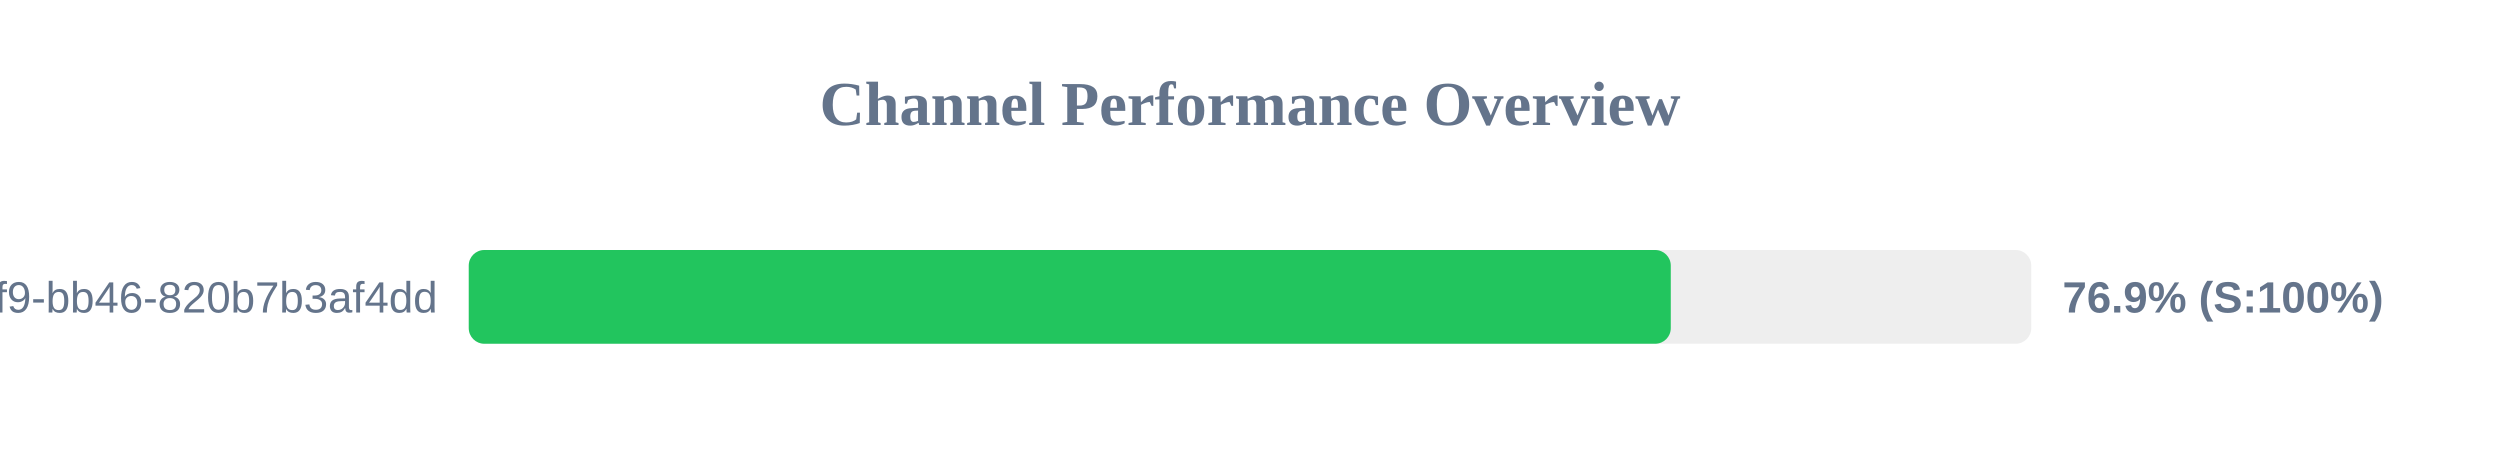
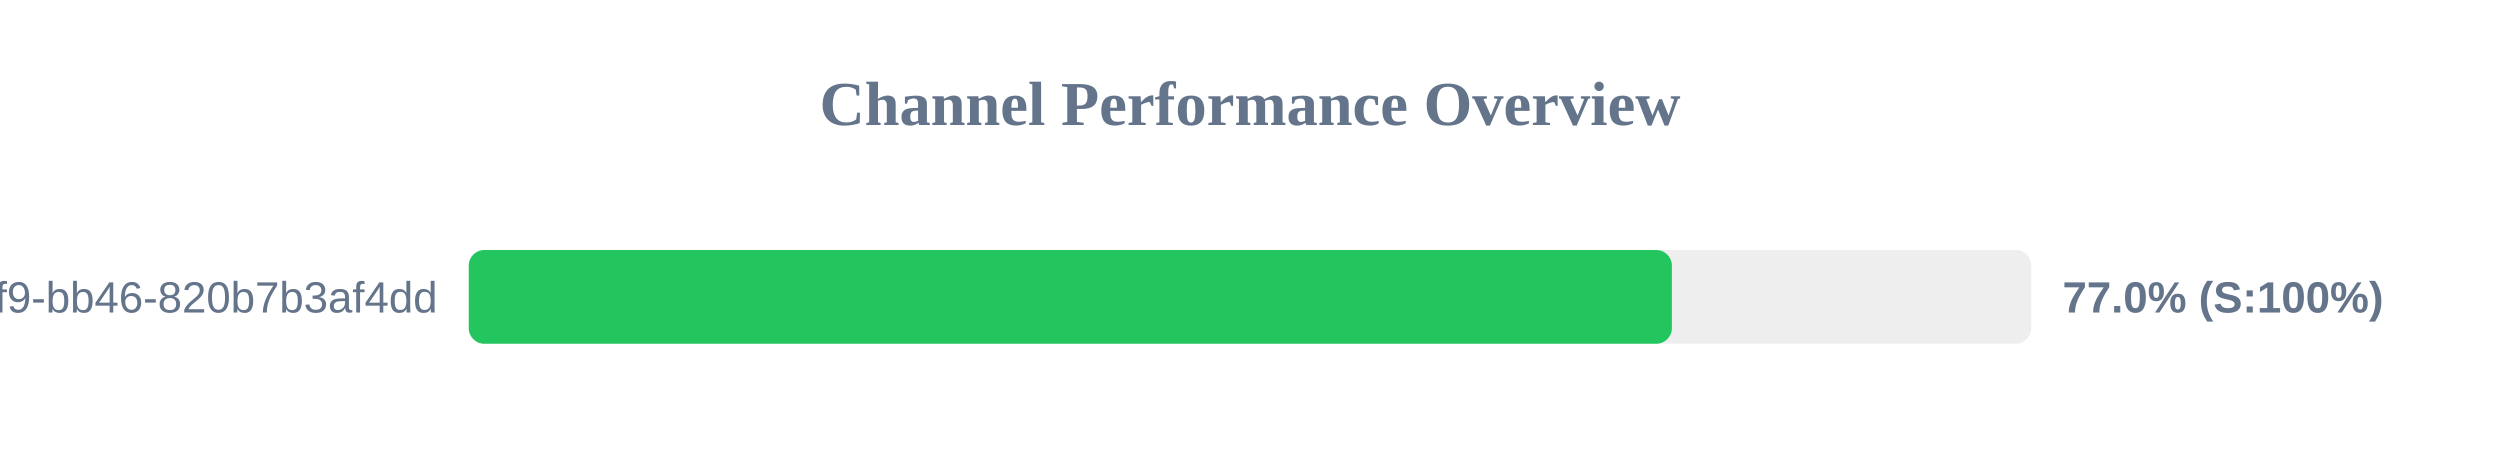
<svg xmlns="http://www.w3.org/2000/svg" width="800" height="150" version="1.1">
  <style>
        .row { font: 14px Arial; fill: #64748b; }
        .score { font: bold 14px Arial; fill: #64748b; }
    </style>
  <text x="400" y="40" text-anchor="middle" font-size="20px" font-weight="bold" fill="#64748b">Channel Performance Overview</text>
  <rect x="150" y="80" width="500" height="30" fill="#eee" rx="5" />
-   <rect x="150" y="80" width="384.65" height="30" fill="#22c55e" rx="5" />
+   <rect x="150" y="80" width="385.0" height="30" fill="#22c55e" rx="5" />
  <text x="140" y="100" text-anchor="end" class="row">?uuid=80b2ac81-ba69-41f9-bb46-820b7b3af4dd</text>
-   <text x="660" y="100" text-anchor="start" class="score">76.9% (S:100%)</text>
+   <text x="660" y="100" text-anchor="start" class="score">77.0% (S:100%)</text>
</svg>
